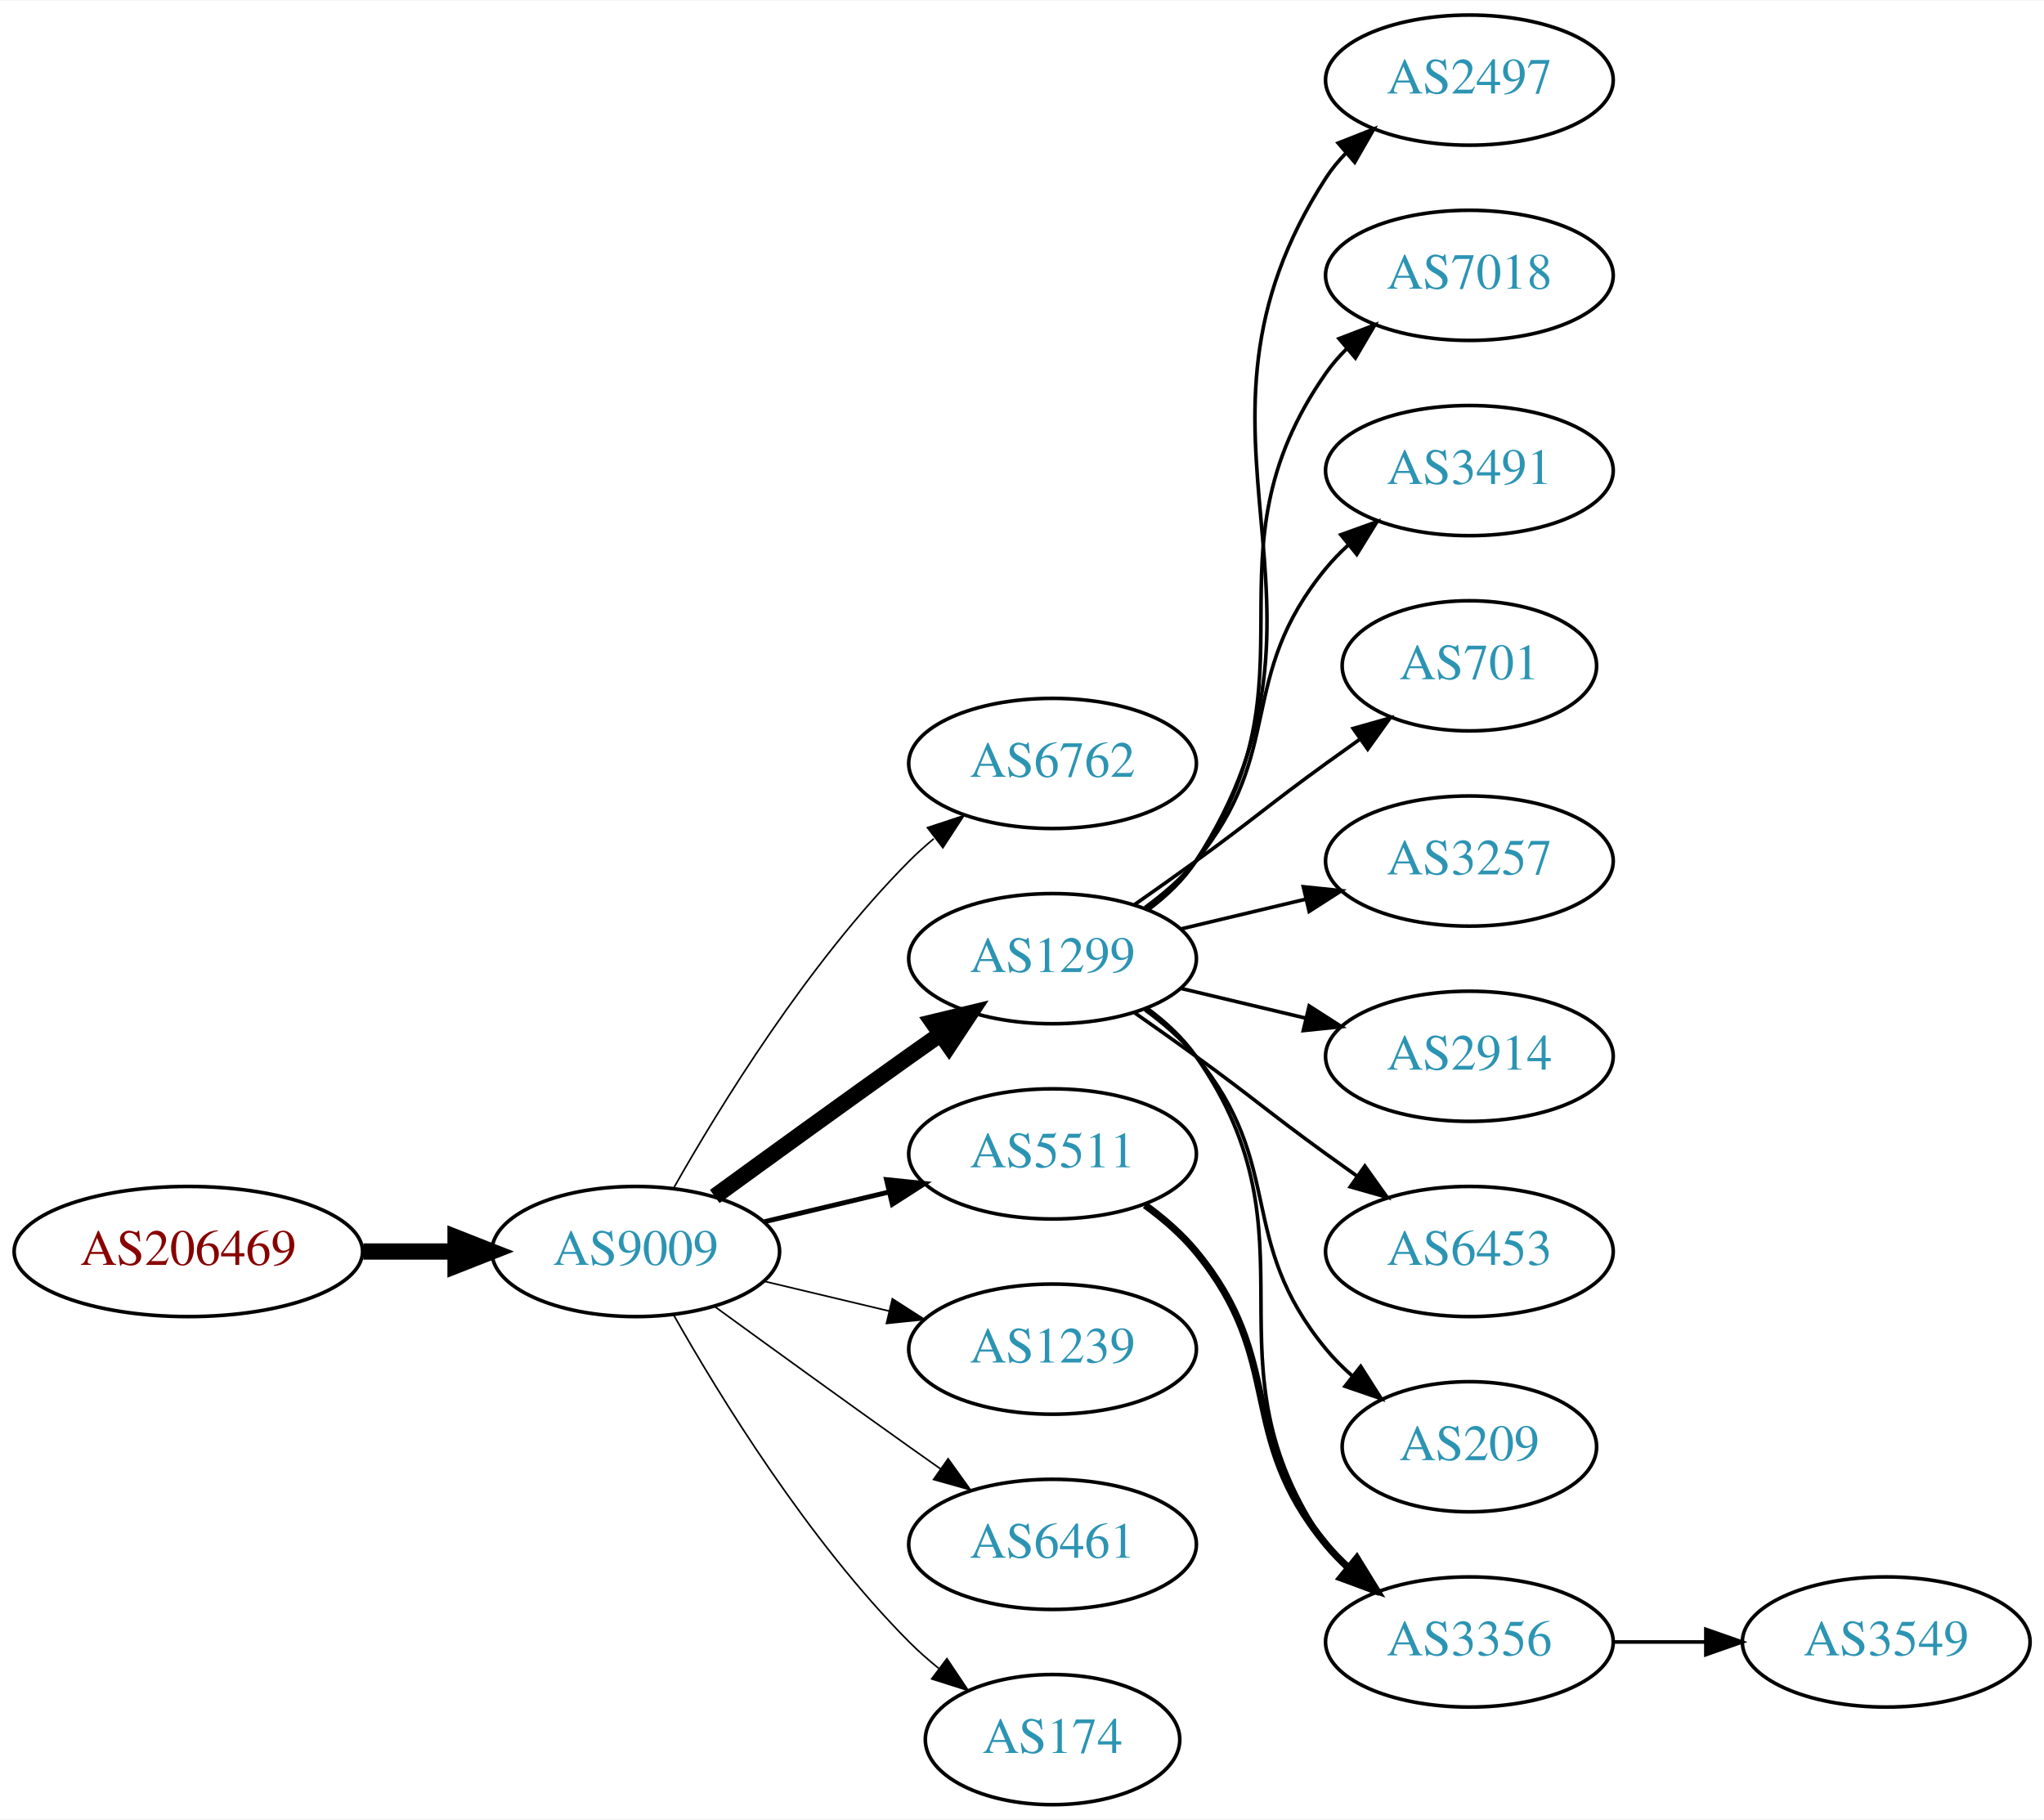
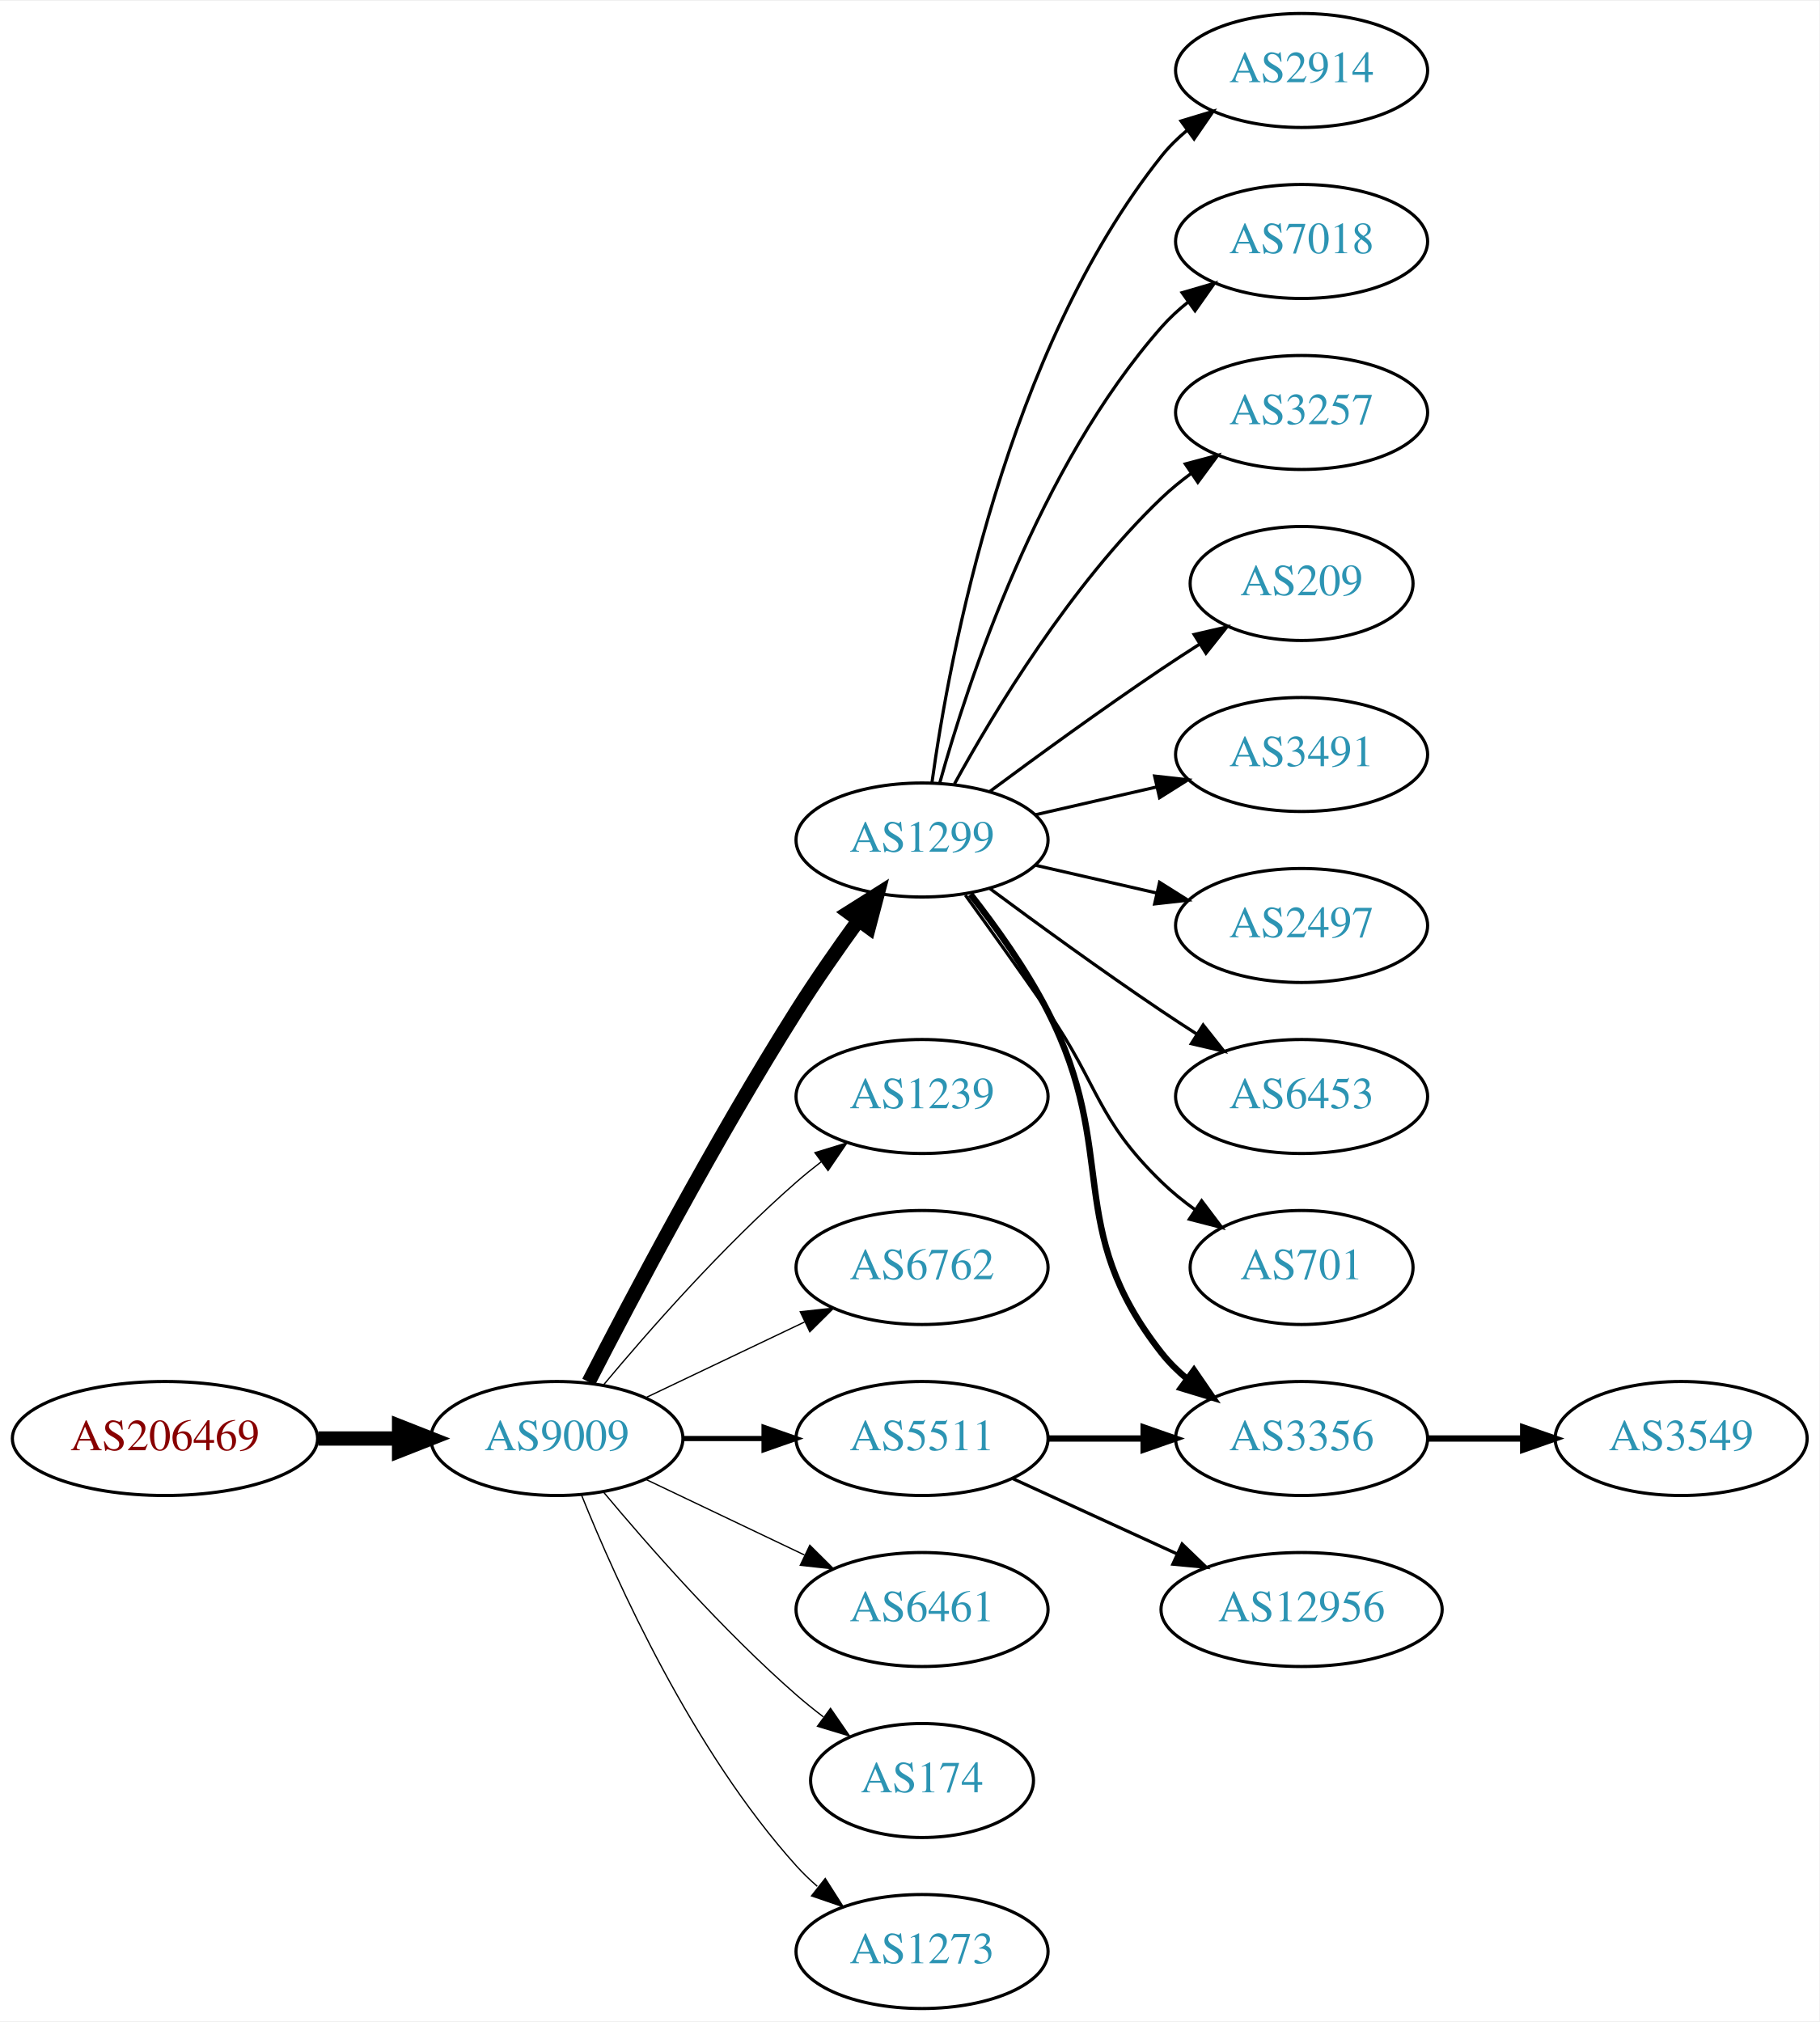
- <svg xmlns="http://www.w3.org/2000/svg" xmlns:xlink="http://www.w3.org/1999/xlink" width="565pt" height="503pt" viewBox="0.00 0.00 565.36 503.00">
-   <g id="graph0" class="graph" transform="scale(1 1) rotate(0) translate(4 499)">
-     <polygon fill="white" stroke="none" points="-4,4 -4,-499 561.363,-499 561.363,4 -4,4" />
+ <svg xmlns="http://www.w3.org/2000/svg" xmlns:xlink="http://www.w3.org/1999/xlink" width="574pt" height="638pt" viewBox="0.00 0.00 574.46 638.00">
+   <g id="graph0" class="graph" transform="scale(1 1) rotate(0) translate(4 634)">
+     <polygon fill="white" stroke="none" points="-4,4 -4,-634 570.463,-634 570.463,4 -4,4" />
    <g id="node1" class="node">
      <g id="a_node1">
        <a xlink:href="/asn/206469" xlink:title="AS206469 ~ Networked Creativity LLP [AT]">
-           <ellipse fill="#ffffff" stroke="black" cx="48.096" cy="-153" rx="48.192" ry="18" />
-           <text text-anchor="middle" x="48.096" y="-149.3" font-family="Times,serif" font-size="14.00" fill="#880000">AS206469</text>
+           <ellipse fill="#ffffff" stroke="black" cx="48.096" cy="-180" rx="48.192" ry="18" />
+           <text text-anchor="middle" x="48.096" y="-176.3" font-family="Times,serif" font-size="14.00" fill="#880000">AS206469</text>
        </a>
      </g>
    </g>
    <g id="node2" class="node">
      <g id="a_node2">
        <a xlink:href="/asn/9009" xlink:title="AS9009 ~ M247 Ltd [GB]">
-           <ellipse fill="#ffffff" stroke="black" cx="171.838" cy="-153" rx="39.794" ry="18" />
-           <text text-anchor="middle" x="171.838" y="-149.3" font-family="Times,serif" font-size="14.00" fill="#2c94b3">AS9009</text>
+           <ellipse fill="#ffffff" stroke="black" cx="171.838" cy="-180" rx="39.794" ry="18" />
+           <text text-anchor="middle" x="171.838" y="-176.3" font-family="Times,serif" font-size="14.00" fill="#2c94b3">AS9009</text>
        </a>
      </g>
    </g>
    <g id="edge1" class="edge">
-       <path fill="none" stroke="black" stroke-width="4.5" d="M96.513,-153C104.867,-153 113.577,-153 121.969,-153" />
-       <polygon fill="black" stroke="black" stroke-width="4.5" points="122.004,-156.938 132.004,-153 122.004,-149.063 122.004,-156.938" />
+       <path fill="none" stroke="black" stroke-width="4.5" d="M96.513,-180C104.867,-180 113.577,-180 121.969,-180" />
+       <polygon fill="black" stroke="black" stroke-width="4.5" points="122.004,-183.938 132.004,-180 122.004,-176.063 122.004,-183.938" />
    </g>
    <g id="node3" class="node">
      <g id="a_node3">
-         <a xlink:href="/asn/6762" xlink:title="AS6762 ~ TELECOM ITALIA SPARKLE S.p.A. [IT]">
-           <ellipse fill="#ffffff" stroke="black" cx="287.131" cy="-288" rx="39.794" ry="18" />
-           <text text-anchor="middle" x="287.131" y="-284.3" font-family="Times,serif" font-size="14.00" fill="#2c94b3">AS6762</text>
+         <a xlink:href="/asn/1299" xlink:title="AS1299 ~ Telia Carrier [EU]">
+           <ellipse fill="#ffffff" stroke="black" cx="287.131" cy="-369" rx="39.794" ry="18" />
+           <text text-anchor="middle" x="287.131" y="-365.3" font-family="Times,serif" font-size="14.00" fill="#2c94b3">AS1299</text>
        </a>
      </g>
    </g>
    <g id="edge2" class="edge">
-       <path fill="none" stroke="black" stroke-width="0.45" d="M182.298,-170.49C195.08,-193.096 219.512,-232.886 247.484,-261 249.595,-263.121 251.891,-265.188 254.277,-267.171" />
-       <polygon fill="black" stroke="black" stroke-width="0.45" points="252.529,-270.242 262.592,-273.556 256.792,-264.69 252.529,-270.242" />
+       <path fill="none" stroke="black" stroke-width="4.5" d="M181.864,-197.852C195.3,-224.055 221.75,-274.237 247.484,-315 253.547,-324.604 260.667,-334.813 267.133,-343.739" />
+       <polygon fill="black" stroke="black" stroke-width="4.5" points="263.986,-346.107 273.075,-351.843 270.337,-341.45 263.986,-346.107" />
    </g>
    <g id="node4" class="node">
      <g id="a_node4">
-         <a xlink:href="/asn/1299" xlink:title="AS1299 ~ Telia Carrier [EU]">
-           <ellipse fill="#ffffff" stroke="black" cx="287.131" cy="-234" rx="39.794" ry="18" />
-           <text text-anchor="middle" x="287.131" y="-230.3" font-family="Times,serif" font-size="14.00" fill="#2c94b3">AS1299</text>
+         <a xlink:href="/asn/1239" xlink:title="AS1239 ~ Sprint [US]">
+           <ellipse fill="#ffffff" stroke="black" cx="287.131" cy="-288" rx="39.794" ry="18" />
+           <text text-anchor="middle" x="287.131" y="-284.3" font-family="Times,serif" font-size="14.00" fill="#2c94b3">AS1239</text>
        </a>
      </g>
    </g>
    <g id="edge3" class="edge">
-       <path fill="none" stroke="black" stroke-width="4.5" d="M193.686,-168.222C208.62,-179.091 229.234,-194.025 247.484,-207 250.305,-209.005 253.248,-211.085 256.196,-213.159" />
-       <polygon fill="black" stroke="black" stroke-width="4.5" points="253.972,-216.409 264.421,-218.926 258.493,-209.961 253.972,-216.409" />
+       <path fill="none" stroke="black" stroke-width="0.409" d="M186.468,-196.817C200.751,-213.929 224.297,-240.745 247.484,-261 249.95,-263.154 252.589,-265.294 255.286,-267.372" />
+       <polygon fill="black" stroke="black" stroke-width="0.409" points="253.311,-270.264 263.44,-273.37 257.459,-264.625 253.311,-270.264" />
    </g>
    <g id="node5" class="node">
      <g id="a_node5">
+         <a xlink:href="/asn/6762" xlink:title="AS6762 ~ TELECOM ITALIA SPARKLE S.p.A. [IT]">
+           <ellipse fill="#ffffff" stroke="black" cx="287.131" cy="-234" rx="39.794" ry="18" />
+           <text text-anchor="middle" x="287.131" y="-230.3" font-family="Times,serif" font-size="14.00" fill="#2c94b3">AS6762</text>
+         </a>
+       </g>
+     </g>
+     <g id="edge4" class="edge">
+       <path fill="none" stroke="black" stroke-width="0.409" d="M199.974,-192.934C214.968,-200.081 233.789,-209.052 250.013,-216.785" />
+       <polygon fill="black" stroke="black" stroke-width="0.409" points="248.683,-220.028 259.216,-221.171 251.695,-213.709 248.683,-220.028" />
+     </g>
+     <g id="node6" class="node">
+       <g id="a_node6">
        <a xlink:href="/asn/5511" xlink:title="AS5511 ~ Orange S.A. [FR]">
          <ellipse fill="#ffffff" stroke="black" cx="287.131" cy="-180" rx="39.794" ry="18" />
          <text text-anchor="middle" x="287.131" y="-176.3" font-family="Times,serif" font-size="14.00" fill="#2c94b3">AS5511</text>
        </a>
      </g>
    </g>
-     <g id="edge4" class="edge">
-       <path fill="none" stroke="black" stroke-width="1.35" d="M207.445,-161.248C218.316,-163.838 230.471,-166.735 241.913,-169.462" />
-       <polygon fill="black" stroke="black" stroke-width="1.35" points="241.197,-172.889 251.736,-171.803 242.819,-166.08 241.197,-172.889" />
-     </g>
-     <g id="node6" class="node">
-       <g id="a_node6">
-         <a xlink:href="/asn/1239" xlink:title="AS1239 ~ Sprint [US]">
-           <ellipse fill="#ffffff" stroke="black" cx="287.131" cy="-126" rx="39.794" ry="18" />
-           <text text-anchor="middle" x="287.131" y="-122.3" font-family="Times,serif" font-size="14.00" fill="#2c94b3">AS1239</text>
-         </a>
-       </g>
-     </g>
    <g id="edge5" class="edge">
-       <path fill="none" stroke="black" stroke-width="0.45" d="M207.445,-144.752C218.316,-142.162 230.471,-139.265 241.913,-136.538" />
-       <polygon fill="black" stroke="black" stroke-width="0.45" points="242.819,-139.92 251.736,-134.197 241.197,-133.111 242.819,-139.92" />
+       <path fill="none" stroke="black" stroke-width="1.636" d="M211.51,-180C219.713,-180 228.477,-180 237.009,-180" />
+       <polygon fill="black" stroke="black" stroke-width="1.636" points="237.248,-183.5 247.248,-180 237.248,-176.5 237.248,-183.5" />
    </g>
    <g id="node7" class="node">
      <g id="a_node7">
        <a xlink:href="/asn/6461" xlink:title="AS6461 ~ Zayo Bandwidth [US]">
-           <ellipse fill="#ffffff" stroke="black" cx="287.131" cy="-72" rx="39.794" ry="18" />
-           <text text-anchor="middle" x="287.131" y="-68.3" font-family="Times,serif" font-size="14.00" fill="#2c94b3">AS6461</text>
+           <ellipse fill="#ffffff" stroke="black" cx="287.131" cy="-126" rx="39.794" ry="18" />
+           <text text-anchor="middle" x="287.131" y="-122.3" font-family="Times,serif" font-size="14.00" fill="#2c94b3">AS6461</text>
        </a>
      </g>
    </g>
    <g id="edge6" class="edge">
-       <path fill="none" stroke="black" stroke-width="0.45" d="M193.686,-137.778C208.62,-126.909 229.234,-111.975 247.484,-99 250.305,-96.995 253.248,-94.915 256.196,-92.841" />
-       <polygon fill="black" stroke="black" stroke-width="0.45" points="258.242,-95.681 264.421,-87.074 254.223,-89.95 258.242,-95.681" />
+       <path fill="none" stroke="black" stroke-width="0.409" d="M199.974,-167.066C214.968,-159.919 233.789,-150.948 250.013,-143.215" />
+       <polygon fill="black" stroke="black" stroke-width="0.409" points="251.695,-146.291 259.216,-138.829 248.683,-139.972 251.695,-146.291" />
    </g>
    <g id="node8" class="node">
      <g id="a_node8">
        <a xlink:href="/asn/174" xlink:title="AS174 ~ Cogent Communications [US]">
-           <ellipse fill="#ffffff" stroke="black" cx="287.131" cy="-18" rx="35.194" ry="18" />
-           <text text-anchor="middle" x="287.131" y="-14.3" font-family="Times,serif" font-size="14.00" fill="#2c94b3">AS174</text>
+           <ellipse fill="#ffffff" stroke="black" cx="287.131" cy="-72" rx="35.194" ry="18" />
+           <text text-anchor="middle" x="287.131" y="-68.3" font-family="Times,serif" font-size="14.00" fill="#2c94b3">AS174</text>
        </a>
      </g>
    </g>
    <g id="edge7" class="edge">
-       <path fill="none" stroke="black" stroke-width="0.45" d="M182.298,-135.51C195.08,-112.904 219.512,-73.114 247.484,-45 249.985,-42.487 252.745,-40.051 255.606,-37.739" />
-       <polygon fill="black" stroke="black" stroke-width="0.45" points="257.907,-40.389 263.804,-31.587 253.705,-34.79 257.907,-40.389" />
+       <path fill="none" stroke="black" stroke-width="0.409" d="M186.468,-163.183C200.751,-146.071 224.297,-119.255 247.484,-99 250.154,-96.668 253.027,-94.352 255.957,-92.114" />
+       <polygon fill="black" stroke="black" stroke-width="0.409" points="258.235,-94.784 264.249,-86.061 254.108,-89.13 258.235,-94.784" />
    </g>
    <g id="node9" class="node">
      <g id="a_node9">
-         <a xlink:href="/asn/2497" xlink:title="AS2497 ~ Internet Initiative Japan Inc. [JP]">
-           <ellipse fill="#ffffff" stroke="black" cx="402.424" cy="-477" rx="39.794" ry="18" />
-           <text text-anchor="middle" x="402.424" y="-473.3" font-family="Times,serif" font-size="14.00" fill="#2c94b3">AS2497</text>
+         <a xlink:href="/asn/1273" xlink:title="AS1273 ~ Vodafone Group PLC [EU]">
+           <ellipse fill="#ffffff" stroke="black" cx="287.131" cy="-18" rx="39.794" ry="18" />
+           <text text-anchor="middle" x="287.131" y="-14.3" font-family="Times,serif" font-size="14.00" fill="#2c94b3">AS1273</text>
        </a>
      </g>
    </g>
    <g id="edge8" class="edge">
-       <path fill="none" stroke="black" d="M313.567,-247.53C318.617,-251.278 323.397,-255.779 326.777,-261 373.252,-332.778 316.302,-378.222 362.777,-450 364.362,-452.448 366.254,-454.737 368.337,-456.864" />
-       <polygon fill="black" stroke="black" points="366.131,-459.584 375.988,-463.47 370.706,-454.285 366.131,-459.584" />
+       <path fill="none" stroke="black" stroke-width="0.409" d="M179.586,-162.213C190.637,-134.757 214.69,-81.422 247.484,-45 249.487,-42.776 251.706,-40.637 254.038,-38.603" />
+       <polygon fill="black" stroke="black" stroke-width="0.409" points="256.569,-41.065 262.257,-32.127 252.236,-35.567 256.569,-41.065" />
    </g>
    <g id="node10" class="node">
      <g id="a_node10">
-         <a xlink:href="/asn/7018" xlink:title="AS7018 ~ AT&amp;T Services, Inc. [US]">
-           <ellipse fill="#ffffff" stroke="black" cx="402.424" cy="-423" rx="39.794" ry="18" />
-           <text text-anchor="middle" x="402.424" y="-419.3" font-family="Times,serif" font-size="14.00" fill="#2c94b3">AS7018</text>
+         <a xlink:href="/asn/2914" xlink:title="AS2914 ~ NTT America, Inc. [US]">
+           <ellipse fill="#ffffff" stroke="black" cx="406.973" cy="-612" rx="39.794" ry="18" />
+           <text text-anchor="middle" x="406.973" y="-608.3" font-family="Times,serif" font-size="14.00" fill="#2c94b3">AS2914</text>
        </a>
      </g>
    </g>
    <g id="edge9" class="edge">
-       <path fill="none" stroke="black" d="M313.29,-247.716C318.355,-251.455 323.21,-255.904 326.777,-261 362.391,-311.869 327.164,-345.131 362.777,-396 364.45,-398.389 366.405,-400.635 368.532,-402.733" />
-       <polygon fill="black" stroke="black" points="366.372,-405.49 376.264,-409.284 370.897,-400.149 366.372,-405.49" />
+       <path fill="none" stroke="black" d="M290.27,-387.17C295.77,-426.974 313.596,-523.233 362.777,-585 365.119,-587.94 367.873,-590.649 370.839,-593.121" />
+       <polygon fill="black" stroke="black" points="368.904,-596.042 379.045,-599.11 373.031,-590.388 368.904,-596.042" />
    </g>
    <g id="node11" class="node">
      <g id="a_node11">
-         <a xlink:href="/asn/3491" xlink:title="AS3491 ~ PCCW Global, Inc. [US]">
-           <ellipse fill="#ffffff" stroke="black" cx="402.424" cy="-369" rx="39.794" ry="18" />
-           <text text-anchor="middle" x="402.424" y="-365.3" font-family="Times,serif" font-size="14.00" fill="#2c94b3">AS3491</text>
+         <a xlink:href="/asn/7018" xlink:title="AS7018 ~ AT&amp;T Services, Inc. [US]">
+           <ellipse fill="#ffffff" stroke="black" cx="406.973" cy="-558" rx="39.794" ry="18" />
+           <text text-anchor="middle" x="406.973" y="-554.3" font-family="Times,serif" font-size="14.00" fill="#2c94b3">AS7018</text>
        </a>
      </g>
    </g>
    <g id="edge10" class="edge">
-       <path fill="none" stroke="black" d="M312.712,-248.156C317.806,-251.872 322.82,-256.201 326.777,-261 351.842,-291.394 337.713,-311.606 362.777,-342 364.633,-344.25 366.72,-346.396 368.939,-348.424" />
-       <polygon fill="black" stroke="black" points="366.874,-351.256 376.843,-354.844 371.287,-345.823 366.874,-351.256" />
+       <path fill="none" stroke="black" d="M292.704,-386.946C301.61,-418.995 323.894,-486.842 362.777,-531 365.261,-533.821 368.111,-536.449 371.137,-538.871" />
+       <polygon fill="black" stroke="black" points="369.254,-541.828 379.426,-544.791 373.322,-536.131 369.254,-541.828" />
    </g>
    <g id="node12" class="node">
      <g id="a_node12">
-         <a xlink:href="/asn/701" xlink:title="AS701 ~ UUNET [US]">
-           <ellipse fill="#ffffff" stroke="black" cx="402.424" cy="-315" rx="35.194" ry="18" />
-           <text text-anchor="middle" x="402.424" y="-311.3" font-family="Times,serif" font-size="14.00" fill="#2c94b3">AS701</text>
+         <a xlink:href="/asn/3257" xlink:title="AS3257 ~ GTT [DE]">
+           <ellipse fill="#ffffff" stroke="black" cx="406.973" cy="-504" rx="39.794" ry="18" />
+           <text text-anchor="middle" x="406.973" y="-500.3" font-family="Times,serif" font-size="14.00" fill="#2c94b3">AS3257</text>
        </a>
      </g>
    </g>
    <g id="edge11" class="edge">
-       <path fill="none" stroke="black" d="M309.888,-249.009C315.422,-252.879 321.341,-257.064 326.777,-261 342.977,-272.729 346.578,-276.271 362.777,-288 365.806,-290.193 368.985,-292.463 372.163,-294.713" />
-       <polygon fill="black" stroke="black" points="370.28,-297.667 380.474,-300.555 374.306,-291.941 370.28,-297.667" />
+       <path fill="none" stroke="black" d="M297.372,-386.713C309.918,-409.561 334.095,-449.611 362.777,-477 365.646,-479.739 368.834,-482.347 372.144,-484.785" />
+       <polygon fill="black" stroke="black" points="370.267,-487.742 380.503,-490.477 374.207,-481.956 370.267,-487.742" />
    </g>
    <g id="node13" class="node">
      <g id="a_node13">
-         <a xlink:href="/asn/3356" xlink:title="AS3356 ~ Level 3 Parent, LLC [US]">
-           <ellipse fill="#ffffff" stroke="black" cx="402.424" cy="-45" rx="39.794" ry="18" />
-           <text text-anchor="middle" x="402.424" y="-41.3" font-family="Times,serif" font-size="14.00" fill="#2c94b3">AS3356</text>
+         <a xlink:href="/asn/209" xlink:title="AS209 ~ CenturyLink Communications, LLC [US]">
+           <ellipse fill="#ffffff" stroke="black" cx="406.973" cy="-450" rx="35.194" ry="18" />
+           <text text-anchor="middle" x="406.973" y="-446.3" font-family="Times,serif" font-size="14.00" fill="#2c94b3">AS209</text>
        </a>
      </g>
    </g>
    <g id="edge12" class="edge">
-       <path fill="none" stroke="black" d="M313.29,-220.284C318.355,-216.545 323.21,-212.096 326.777,-207 362.391,-156.131 327.164,-122.869 362.777,-72 364.45,-69.611 366.405,-67.365 368.532,-65.267" />
-       <polygon fill="black" stroke="black" points="370.897,-67.851 376.264,-58.716 366.372,-62.51 370.897,-67.851" />
+       <path fill="none" stroke="black" d="M308.461,-384.277C323.324,-395.304 344.068,-410.407 362.777,-423 366.595,-425.569 370.645,-428.21 374.675,-430.786" />
+       <polygon fill="black" stroke="black" points="373.044,-433.895 383.369,-436.271 376.779,-427.975 373.044,-433.895" />
    </g>
    <g id="node14" class="node">
      <g id="a_node14">
-         <a xlink:href="/asn/3257" xlink:title="AS3257 ~ GTT [DE]">
-           <ellipse fill="#ffffff" stroke="black" cx="402.424" cy="-261" rx="39.794" ry="18" />
-           <text text-anchor="middle" x="402.424" y="-257.3" font-family="Times,serif" font-size="14.00" fill="#2c94b3">AS3257</text>
+         <a xlink:href="/asn/3356" xlink:title="AS3356 ~ Level 3 Parent, LLC [US]">
+           <ellipse fill="#ffffff" stroke="black" cx="406.973" cy="-180" rx="39.794" ry="18" />
+           <text text-anchor="middle" x="406.973" y="-176.3" font-family="Times,serif" font-size="14.00" fill="#2c94b3">AS3356</text>
        </a>
      </g>
    </g>
    <g id="edge13" class="edge">
-       <path fill="none" stroke="black" d="M322.738,-242.248C333.609,-244.838 345.764,-247.735 357.206,-250.462" />
-       <polygon fill="black" stroke="black" points="356.49,-253.889 367.029,-252.803 358.112,-247.08 356.49,-253.889" />
+       <path fill="none" stroke="black" stroke-width="2" d="M302.427,-351.86C310.414,-341.647 320.075,-328.147 326.777,-315 349.758,-269.923 331.479,-246.754 362.777,-207 365.102,-204.047 367.846,-201.33 370.805,-198.853" />
+       <polygon fill="black" stroke="black" stroke-width="2" points="372.998,-201.585 379.002,-192.855 368.865,-195.936 372.998,-201.585" />
    </g>
    <g id="node15" class="node">
      <g id="a_node15">
-         <a xlink:href="/asn/2914" xlink:title="AS2914 ~ NTT America, Inc. [US]">
-           <ellipse fill="#ffffff" stroke="black" cx="402.424" cy="-207" rx="39.794" ry="18" />
-           <text text-anchor="middle" x="402.424" y="-203.3" font-family="Times,serif" font-size="14.00" fill="#2c94b3">AS2914</text>
+         <a xlink:href="/asn/3491" xlink:title="AS3491 ~ PCCW Global, Inc. [US]">
+           <ellipse fill="#ffffff" stroke="black" cx="406.973" cy="-396" rx="39.794" ry="18" />
+           <text text-anchor="middle" x="406.973" y="-392.3" font-family="Times,serif" font-size="14.00" fill="#2c94b3">AS3491</text>
        </a>
      </g>
    </g>
    <g id="edge14" class="edge">
-       <path fill="none" stroke="black" d="M322.738,-225.752C333.609,-223.162 345.764,-220.265 357.206,-217.538" />
-       <polygon fill="black" stroke="black" points="358.112,-220.92 367.029,-215.197 356.49,-214.111 358.112,-220.92" />
+       <path fill="none" stroke="black" d="M322.85,-376.955C334.85,-379.704 348.471,-382.825 361.164,-385.733" />
+       <polygon fill="black" stroke="black" points="360.566,-389.187 371.095,-388.009 362.129,-382.364 360.566,-389.187" />
    </g>
    <g id="node16" class="node">
      <g id="a_node16">
-         <a xlink:href="/asn/6453" xlink:title="AS6453 ~ TATA COMMUNICATIONS (AMERICA) INC [US]">
-           <ellipse fill="#ffffff" stroke="black" cx="402.424" cy="-153" rx="39.794" ry="18" />
-           <text text-anchor="middle" x="402.424" y="-149.3" font-family="Times,serif" font-size="14.00" fill="#2c94b3">AS6453</text>
+         <a xlink:href="/asn/2497" xlink:title="AS2497 ~ Internet Initiative Japan Inc. [JP]">
+           <ellipse fill="#ffffff" stroke="black" cx="406.973" cy="-342" rx="39.794" ry="18" />
+           <text text-anchor="middle" x="406.973" y="-338.3" font-family="Times,serif" font-size="14.00" fill="#2c94b3">AS2497</text>
        </a>
      </g>
    </g>
    <g id="edge15" class="edge">
-       <path fill="none" stroke="black" d="M309.888,-218.991C315.422,-215.121 321.341,-210.936 326.777,-207 342.977,-195.271 346.578,-191.729 362.777,-180 365.58,-177.971 368.512,-175.875 371.453,-173.79" />
-       <polygon fill="black" stroke="black" points="373.504,-176.627 379.667,-168.009 369.475,-170.903 373.504,-176.627" />
+       <path fill="none" stroke="black" d="M322.85,-361.045C334.85,-358.296 348.471,-355.175 361.164,-352.267" />
+       <polygon fill="black" stroke="black" points="362.129,-355.636 371.095,-349.991 360.566,-348.813 362.129,-355.636" />
    </g>
    <g id="node17" class="node">
      <g id="a_node17">
-         <a xlink:href="/asn/209" xlink:title="AS209 ~ CenturyLink Communications, LLC [US]">
-           <ellipse fill="#ffffff" stroke="black" cx="402.424" cy="-99" rx="35.194" ry="18" />
-           <text text-anchor="middle" x="402.424" y="-95.3" font-family="Times,serif" font-size="14.00" fill="#2c94b3">AS209</text>
+         <a xlink:href="/asn/6453" xlink:title="AS6453 ~ TATA COMMUNICATIONS (AMERICA) INC [US]">
+           <ellipse fill="#ffffff" stroke="black" cx="406.973" cy="-288" rx="39.794" ry="18" />
+           <text text-anchor="middle" x="406.973" y="-284.3" font-family="Times,serif" font-size="14.00" fill="#2c94b3">AS6453</text>
        </a>
      </g>
    </g>
    <g id="edge16" class="edge">
-       <path fill="none" stroke="black" d="M312.712,-219.844C317.806,-216.128 322.82,-211.799 326.777,-207 351.842,-176.606 337.713,-156.394 362.777,-126 364.912,-123.411 367.355,-120.959 369.951,-118.666" />
-       <polygon fill="black" stroke="black" points="372.36,-121.225 378.051,-112.288 368.029,-115.725 372.36,-121.225" />
-     </g>
-     <g id="edge17" class="edge">
-       <path fill="none" stroke="black" stroke-width="2" d="M312.712,-165.844C317.806,-162.128 322.82,-157.799 326.777,-153 351.842,-122.606 337.713,-102.394 362.777,-72 364.633,-69.751 366.72,-67.604 368.939,-65.576" />
-       <polygon fill="black" stroke="black" stroke-width="2" points="371.287,-68.177 376.843,-59.156 366.874,-62.744 371.287,-68.177" />
+       <path fill="none" stroke="black" d="M308.461,-353.723C323.324,-342.696 344.068,-327.593 362.777,-315 366.326,-312.611 370.077,-310.161 373.825,-307.758" />
+       <polygon fill="black" stroke="black" points="375.893,-310.591 382.474,-302.288 372.151,-304.675 375.893,-310.591" />
    </g>
    <g id="node18" class="node">
      <g id="a_node18">
+         <a xlink:href="/asn/701" xlink:title="AS701 ~ UUNET [US]">
+           <ellipse fill="#ffffff" stroke="black" cx="406.973" cy="-234" rx="35.194" ry="18" />
+           <text text-anchor="middle" x="406.973" y="-230.3" font-family="Times,serif" font-size="14.00" fill="#2c94b3">AS701</text>
+         </a>
+       </g>
+     </g>
+     <g id="edge17" class="edge">
+       <path fill="none" stroke="black" d="M300.81,-351.594C308.426,-341.063 318.258,-327.33 326.777,-315 343.173,-291.269 342.084,-281.094 362.777,-261 366.005,-257.866 369.656,-254.911 373.434,-252.188" />
+       <polygon fill="black" stroke="black" points="375.413,-255.075 381.794,-246.617 371.532,-249.25 375.413,-255.075" />
+     </g>
+     <g id="edge20" class="edge">
+       <path fill="none" stroke="black" stroke-width="2" d="M327.044,-180C336.597,-180 346.947,-180 356.909,-180" />
+       <polygon fill="black" stroke="black" stroke-width="2" points="357.102,-183.5 367.102,-180 357.102,-176.5 357.102,-183.5" />
+     </g>
+     <g id="node20" class="node">
+       <g id="a_node20">
+         <a xlink:href="/asn/12956" xlink:title="AS12956 ~ TELXIUS [ES]">
+           <ellipse fill="#ffffff" stroke="black" cx="406.973" cy="-126" rx="44.393" ry="18" />
+           <text text-anchor="middle" x="406.973" y="-122.3" font-family="Times,serif" font-size="14.00" fill="#2c94b3">AS12956</text>
+         </a>
+       </g>
+     </g>
+     <g id="edge19" class="edge">
+       <path fill="none" stroke="black" d="M315.76,-167.339C331.258,-160.238 350.824,-151.272 367.771,-143.506" />
+       <polygon fill="black" stroke="black" points="369.24,-146.683 376.873,-139.335 366.324,-140.319 369.24,-146.683" />
+     </g>
+     <g id="node19" class="node">
+       <g id="a_node19">
        <a xlink:href="/asn/3549" xlink:title="AS3549 ~ Level 3 Parent, LLC [US]">
-           <ellipse fill="#ffffff" stroke="black" cx="517.717" cy="-45" rx="39.794" ry="18" />
-           <text text-anchor="middle" x="517.717" y="-41.3" font-family="Times,serif" font-size="14.00" fill="#2c94b3">AS3549</text>
+           <ellipse fill="#ffffff" stroke="black" cx="526.816" cy="-180" rx="39.794" ry="18" />
+           <text text-anchor="middle" x="526.816" y="-176.3" font-family="Times,serif" font-size="14.00" fill="#2c94b3">AS3549</text>
        </a>
      </g>
    </g>
    <g id="edge18" class="edge">
-       <path fill="none" stroke="black" d="M442.096,-45C450.299,-45 459.063,-45 467.595,-45" />
-       <polygon fill="black" stroke="black" points="467.834,-48.5 477.834,-45 467.834,-41.5 467.834,-48.5" />
+       <path fill="none" stroke="black" stroke-width="2" d="M446.886,-180C456.439,-180 466.789,-180 476.752,-180" />
+       <polygon fill="black" stroke="black" stroke-width="2" points="476.944,-183.5 486.944,-180 476.944,-176.5 476.944,-183.5" />
    </g>
  </g>
</svg>
